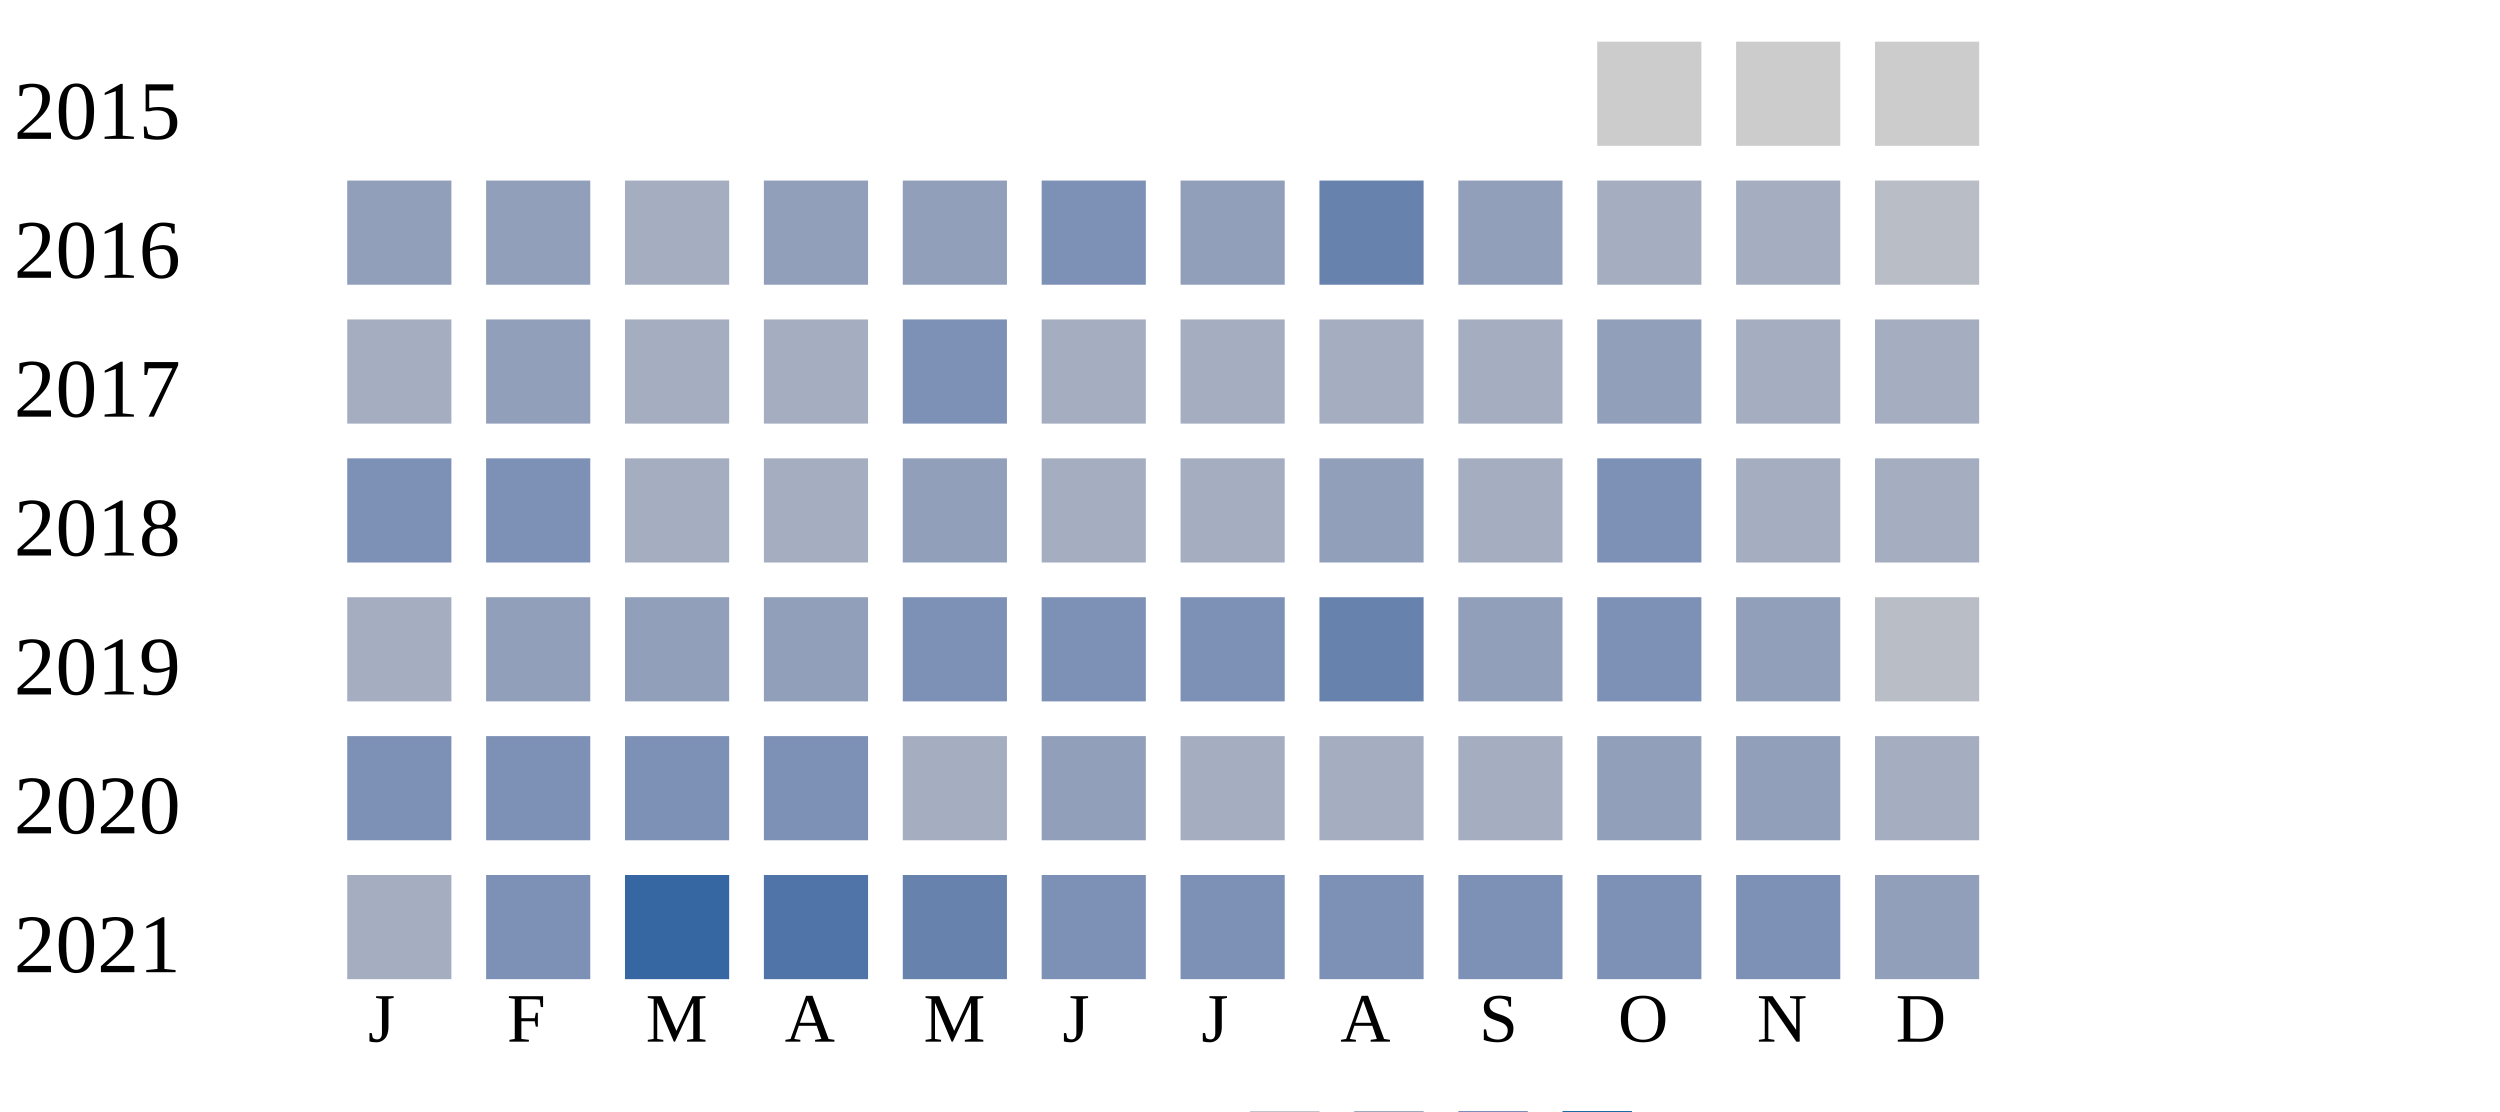
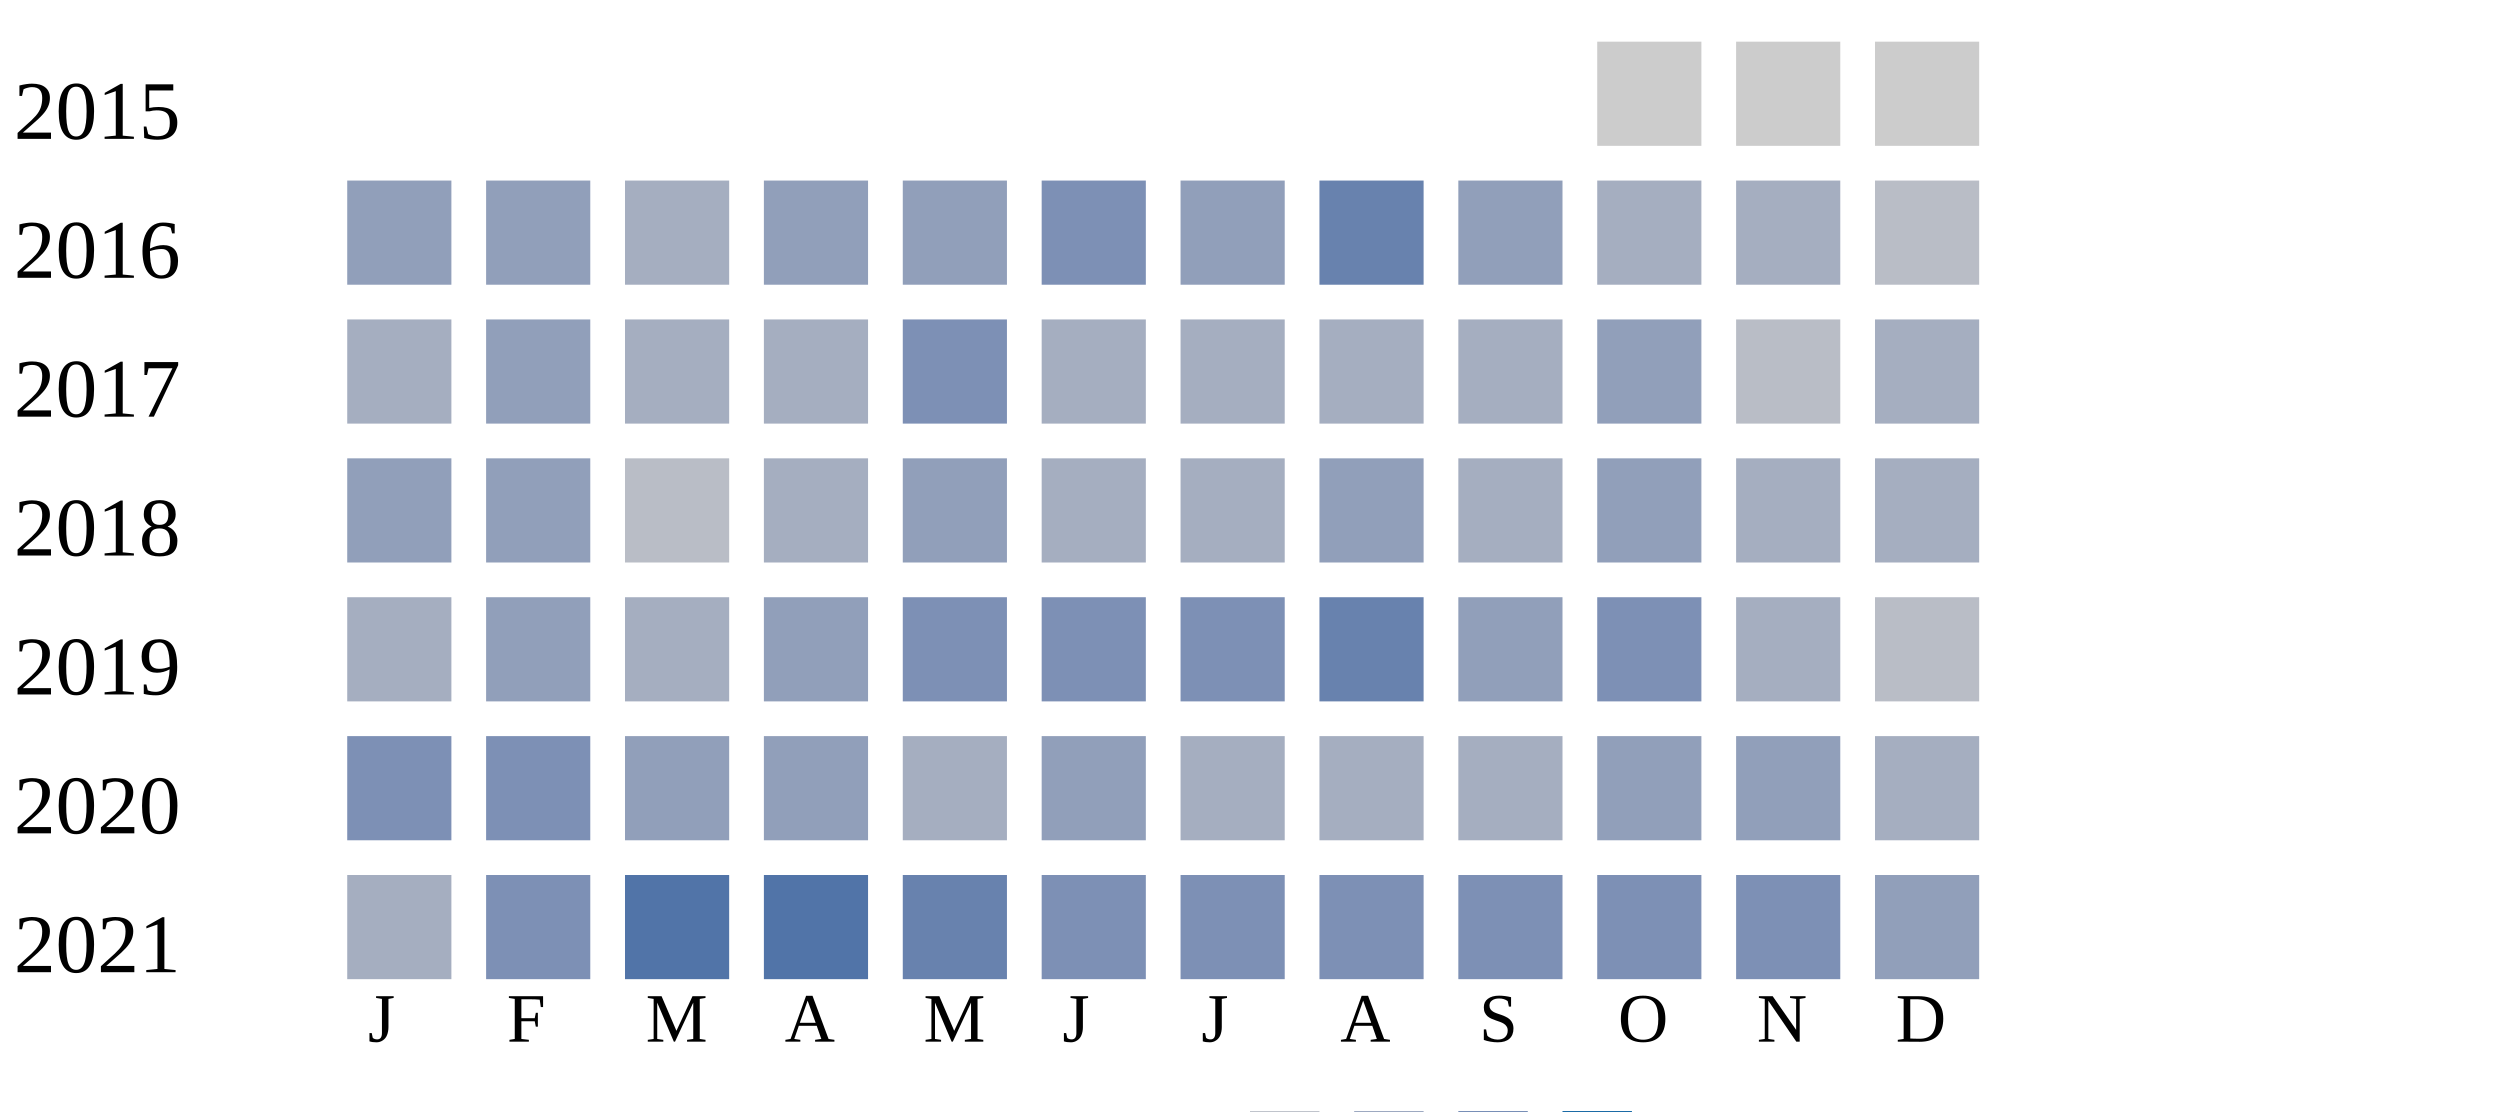
<svg xmlns="http://www.w3.org/2000/svg" width="360" height="160">
  <g transform="translate(0 0)">
    <text x="2" y="20">2015</text>
    <rect x="230" y="6" width="15" height="15" fill="#cccccc" />
    <rect x="250" y="6" width="15" height="15" fill="#cccccc" />
    <rect x="270" y="6" width="15" height="15" fill="#cccccc" />
  </g>
  <g transform="translate(0 20)">
    <text x="2" y="20">2016</text>
    <rect x="50" y="6" width="15" height="15" fill="#919fba" />
    <rect x="70" y="6" width="15" height="15" fill="#919fba" />
    <rect x="90" y="6" width="15" height="15" fill="#a5aec0" />
    <rect x="110" y="6" width="15" height="15" fill="#919fba" />
    <rect x="130" y="6" width="15" height="15" fill="#919fba" />
    <rect x="150" y="6" width="15" height="15" fill="#7d90b5" />
    <rect x="170" y="6" width="15" height="15" fill="#919fba" />
    <rect x="190" y="6" width="15" height="15" fill="#6882ae" />
    <rect x="210" y="6" width="15" height="15" fill="#919fba" />
    <rect x="230" y="6" width="15" height="15" fill="#a5aec0" />
    <rect x="250" y="6" width="15" height="15" fill="#a5aec0" />
    <rect x="270" y="6" width="15" height="15" fill="#b9bdc6" />
  </g>
  <g transform="translate(0 40)">
    <text x="2" y="20">2017</text>
    <rect x="50" y="6" width="15" height="15" fill="#a5aec0" />
    <rect x="70" y="6" width="15" height="15" fill="#919fba" />
    <rect x="90" y="6" width="15" height="15" fill="#a5aec0" />
    <rect x="110" y="6" width="15" height="15" fill="#a5aec0" />
    <rect x="130" y="6" width="15" height="15" fill="#7d90b5" />
    <rect x="150" y="6" width="15" height="15" fill="#a5aec0" />
    <rect x="170" y="6" width="15" height="15" fill="#a5aec0" />
    <rect x="190" y="6" width="15" height="15" fill="#a5aec0" />
    <rect x="210" y="6" width="15" height="15" fill="#a5aec0" />
    <rect x="230" y="6" width="15" height="15" fill="#919fba" />
-     <rect x="250" y="6" width="15" height="15" fill="#a5aec0" />
+     <rect x="250" y="6" width="15" height="15" fill="#b9bdc6" />
    <rect x="270" y="6" width="15" height="15" fill="#a5aec0" />
  </g>
  <g transform="translate(0 60)">
    <text x="2" y="20">2018</text>
-     <rect x="50" y="6" width="15" height="15" fill="#7d90b5" />
-     <rect x="70" y="6" width="15" height="15" fill="#7d90b5" />
-     <rect x="90" y="6" width="15" height="15" fill="#a5aec0" />
+     <rect x="50" y="6" width="15" height="15" fill="#919fba" />
+     <rect x="70" y="6" width="15" height="15" fill="#919fba" />
+     <rect x="90" y="6" width="15" height="15" fill="#b9bdc6" />
    <rect x="110" y="6" width="15" height="15" fill="#a5aec0" />
    <rect x="130" y="6" width="15" height="15" fill="#919fba" />
    <rect x="150" y="6" width="15" height="15" fill="#a5aec0" />
    <rect x="170" y="6" width="15" height="15" fill="#a5aec0" />
    <rect x="190" y="6" width="15" height="15" fill="#919fba" />
    <rect x="210" y="6" width="15" height="15" fill="#a5aec0" />
-     <rect x="230" y="6" width="15" height="15" fill="#7d90b5" />
+     <rect x="230" y="6" width="15" height="15" fill="#919fba" />
    <rect x="250" y="6" width="15" height="15" fill="#a5aec0" />
    <rect x="270" y="6" width="15" height="15" fill="#a5aec0" />
  </g>
  <g transform="translate(0 80)">
    <text x="2" y="20">2019</text>
    <rect x="50" y="6" width="15" height="15" fill="#a5aec0" />
    <rect x="70" y="6" width="15" height="15" fill="#919fba" />
-     <rect x="90" y="6" width="15" height="15" fill="#919fba" />
+     <rect x="90" y="6" width="15" height="15" fill="#a5aec0" />
    <rect x="110" y="6" width="15" height="15" fill="#919fba" />
    <rect x="130" y="6" width="15" height="15" fill="#7d90b5" />
    <rect x="150" y="6" width="15" height="15" fill="#7d90b5" />
    <rect x="170" y="6" width="15" height="15" fill="#7d90b5" />
    <rect x="190" y="6" width="15" height="15" fill="#6882ae" />
    <rect x="210" y="6" width="15" height="15" fill="#919fba" />
    <rect x="230" y="6" width="15" height="15" fill="#7d90b5" />
-     <rect x="250" y="6" width="15" height="15" fill="#919fba" />
+     <rect x="250" y="6" width="15" height="15" fill="#a5aec0" />
    <rect x="270" y="6" width="15" height="15" fill="#b9bdc6" />
  </g>
  <g transform="translate(0 100)">
    <text x="2" y="20">2020</text>
    <rect x="50" y="6" width="15" height="15" fill="#7d90b5" />
    <rect x="70" y="6" width="15" height="15" fill="#7d90b5" />
-     <rect x="90" y="6" width="15" height="15" fill="#7d90b5" />
-     <rect x="110" y="6" width="15" height="15" fill="#7d90b5" />
+     <rect x="90" y="6" width="15" height="15" fill="#919fba" />
+     <rect x="110" y="6" width="15" height="15" fill="#919fba" />
    <rect x="130" y="6" width="15" height="15" fill="#a5aec0" />
    <rect x="150" y="6" width="15" height="15" fill="#919fba" />
    <rect x="170" y="6" width="15" height="15" fill="#a5aec0" />
    <rect x="190" y="6" width="15" height="15" fill="#a5aec0" />
    <rect x="210" y="6" width="15" height="15" fill="#a5aec0" />
    <rect x="230" y="6" width="15" height="15" fill="#919fba" />
    <rect x="250" y="6" width="15" height="15" fill="#919fba" />
    <rect x="270" y="6" width="15" height="15" fill="#a5aec0" />
  </g>
  <g transform="translate(0 120)">
    <text x="2" y="20">2021</text>
    <rect x="50" y="6" width="15" height="15" fill="#a5aec0" />
    <rect x="70" y="6" width="15" height="15" fill="#7d90b5" />
-     <rect x="90" y="6" width="15" height="15" fill="#3667a2" />
+     <rect x="90" y="6" width="15" height="15" fill="#5174a8" />
    <rect x="110" y="6" width="15" height="15" fill="#5174a8" />
    <rect x="130" y="6" width="15" height="15" fill="#6882ae" />
    <rect x="150" y="6" width="15" height="15" fill="#7d90b5" />
    <rect x="170" y="6" width="15" height="15" fill="#7d90b5" />
    <rect x="190" y="6" width="15" height="15" fill="#7d90b5" />
    <rect x="210" y="6" width="15" height="15" fill="#7d90b5" />
    <rect x="230" y="6" width="15" height="15" fill="#7d90b5" />
    <rect x="250" y="6" width="15" height="15" fill="#7d90b5" />
    <rect x="270" y="6" width="15" height="15" fill="#919fba" />
  </g>
  <text style="font-size: 10px; text-align: center" x="53" y="150">J</text>
  <text style="font-size: 10px; text-align: center" x="73" y="150">F</text>
  <text style="font-size: 10px; text-align: center" x="93" y="150">M</text>
  <text style="font-size: 10px; text-align: center" x="113" y="150">A</text>
  <text style="font-size: 10px; text-align: center" x="133" y="150">M</text>
  <text style="font-size: 10px; text-align: center" x="153" y="150">J</text>
  <text style="font-size: 10px; text-align: center" x="173" y="150">J</text>
  <text style="font-size: 10px; text-align: center" x="193" y="150">A</text>
  <text style="font-size: 10px; text-align: center" x="213" y="150">S</text>
  <text style="font-size: 10px; text-align: center" x="233" y="150">O</text>
  <text style="font-size: 10px; text-align: center" x="253" y="150">N</text>
  <text style="font-size: 10px; text-align: center" x="273" y="150">D</text>
  <text style="font-size: 10px;" x="155" y="169">Less</text>
  <rect fill="#b9bdc6" width="10" height="10" x="180" y="160" />
  <rect fill="#919fba" width="10" height="10" x="195" y="160" />
  <rect fill="#6882ae" width="10" height="10" x="210" y="160" />
  <rect fill="#005a9c" width="10" height="10" x="225" y="160" />
  <text x="240" y="169" style="font-size: 10px;">More</text>
</svg>
